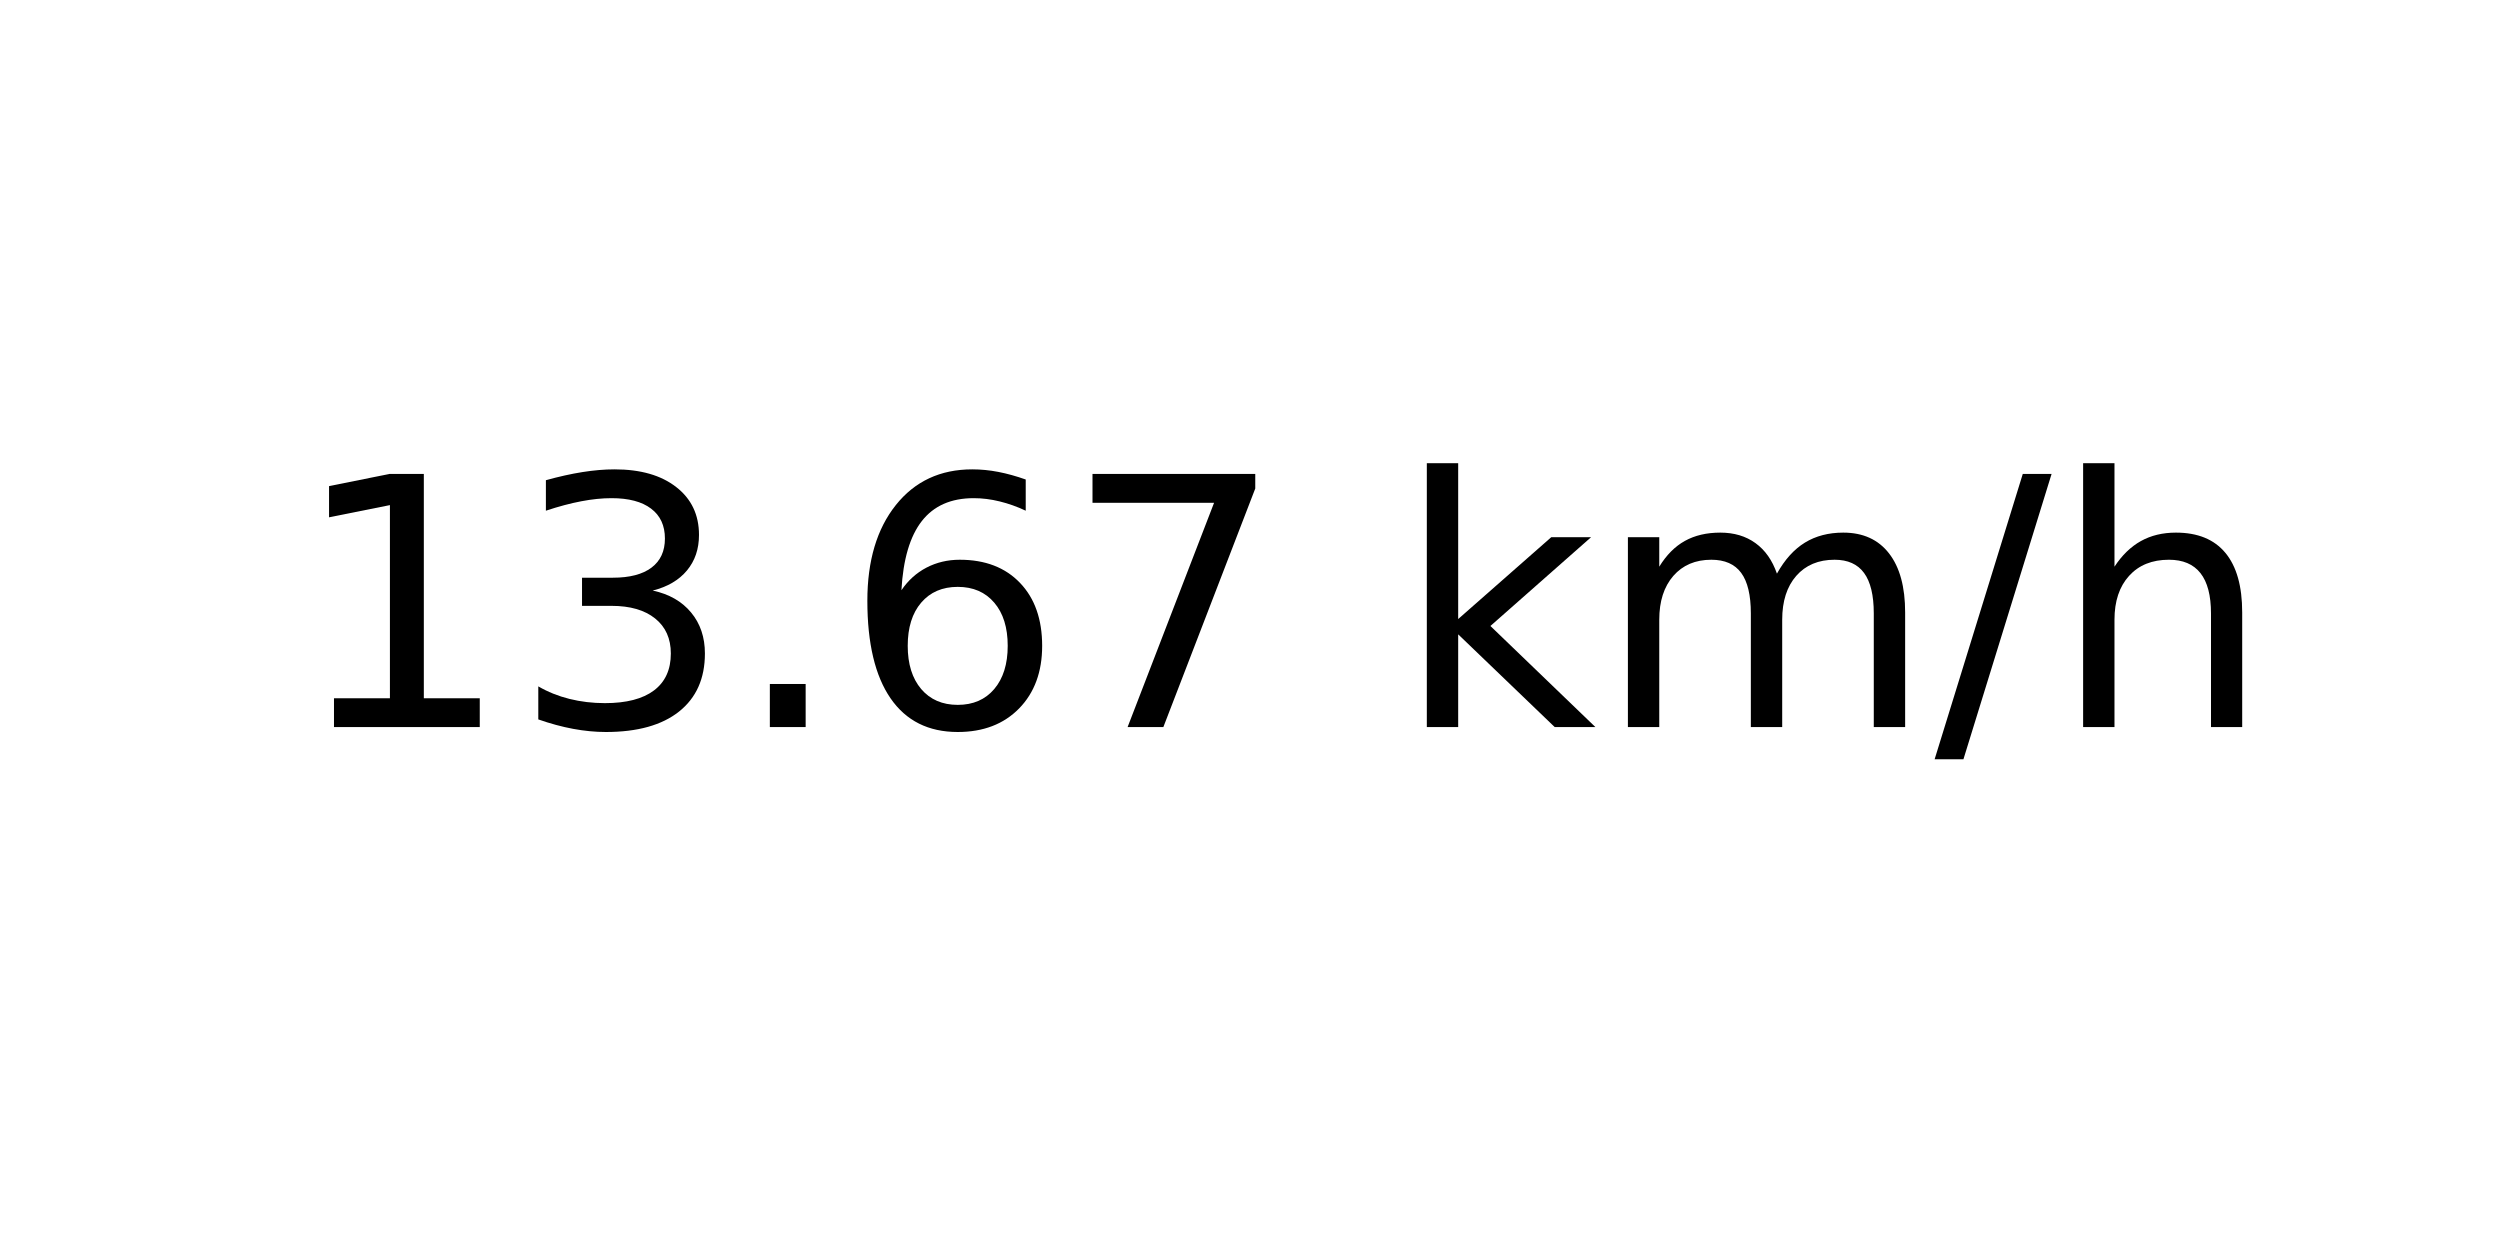
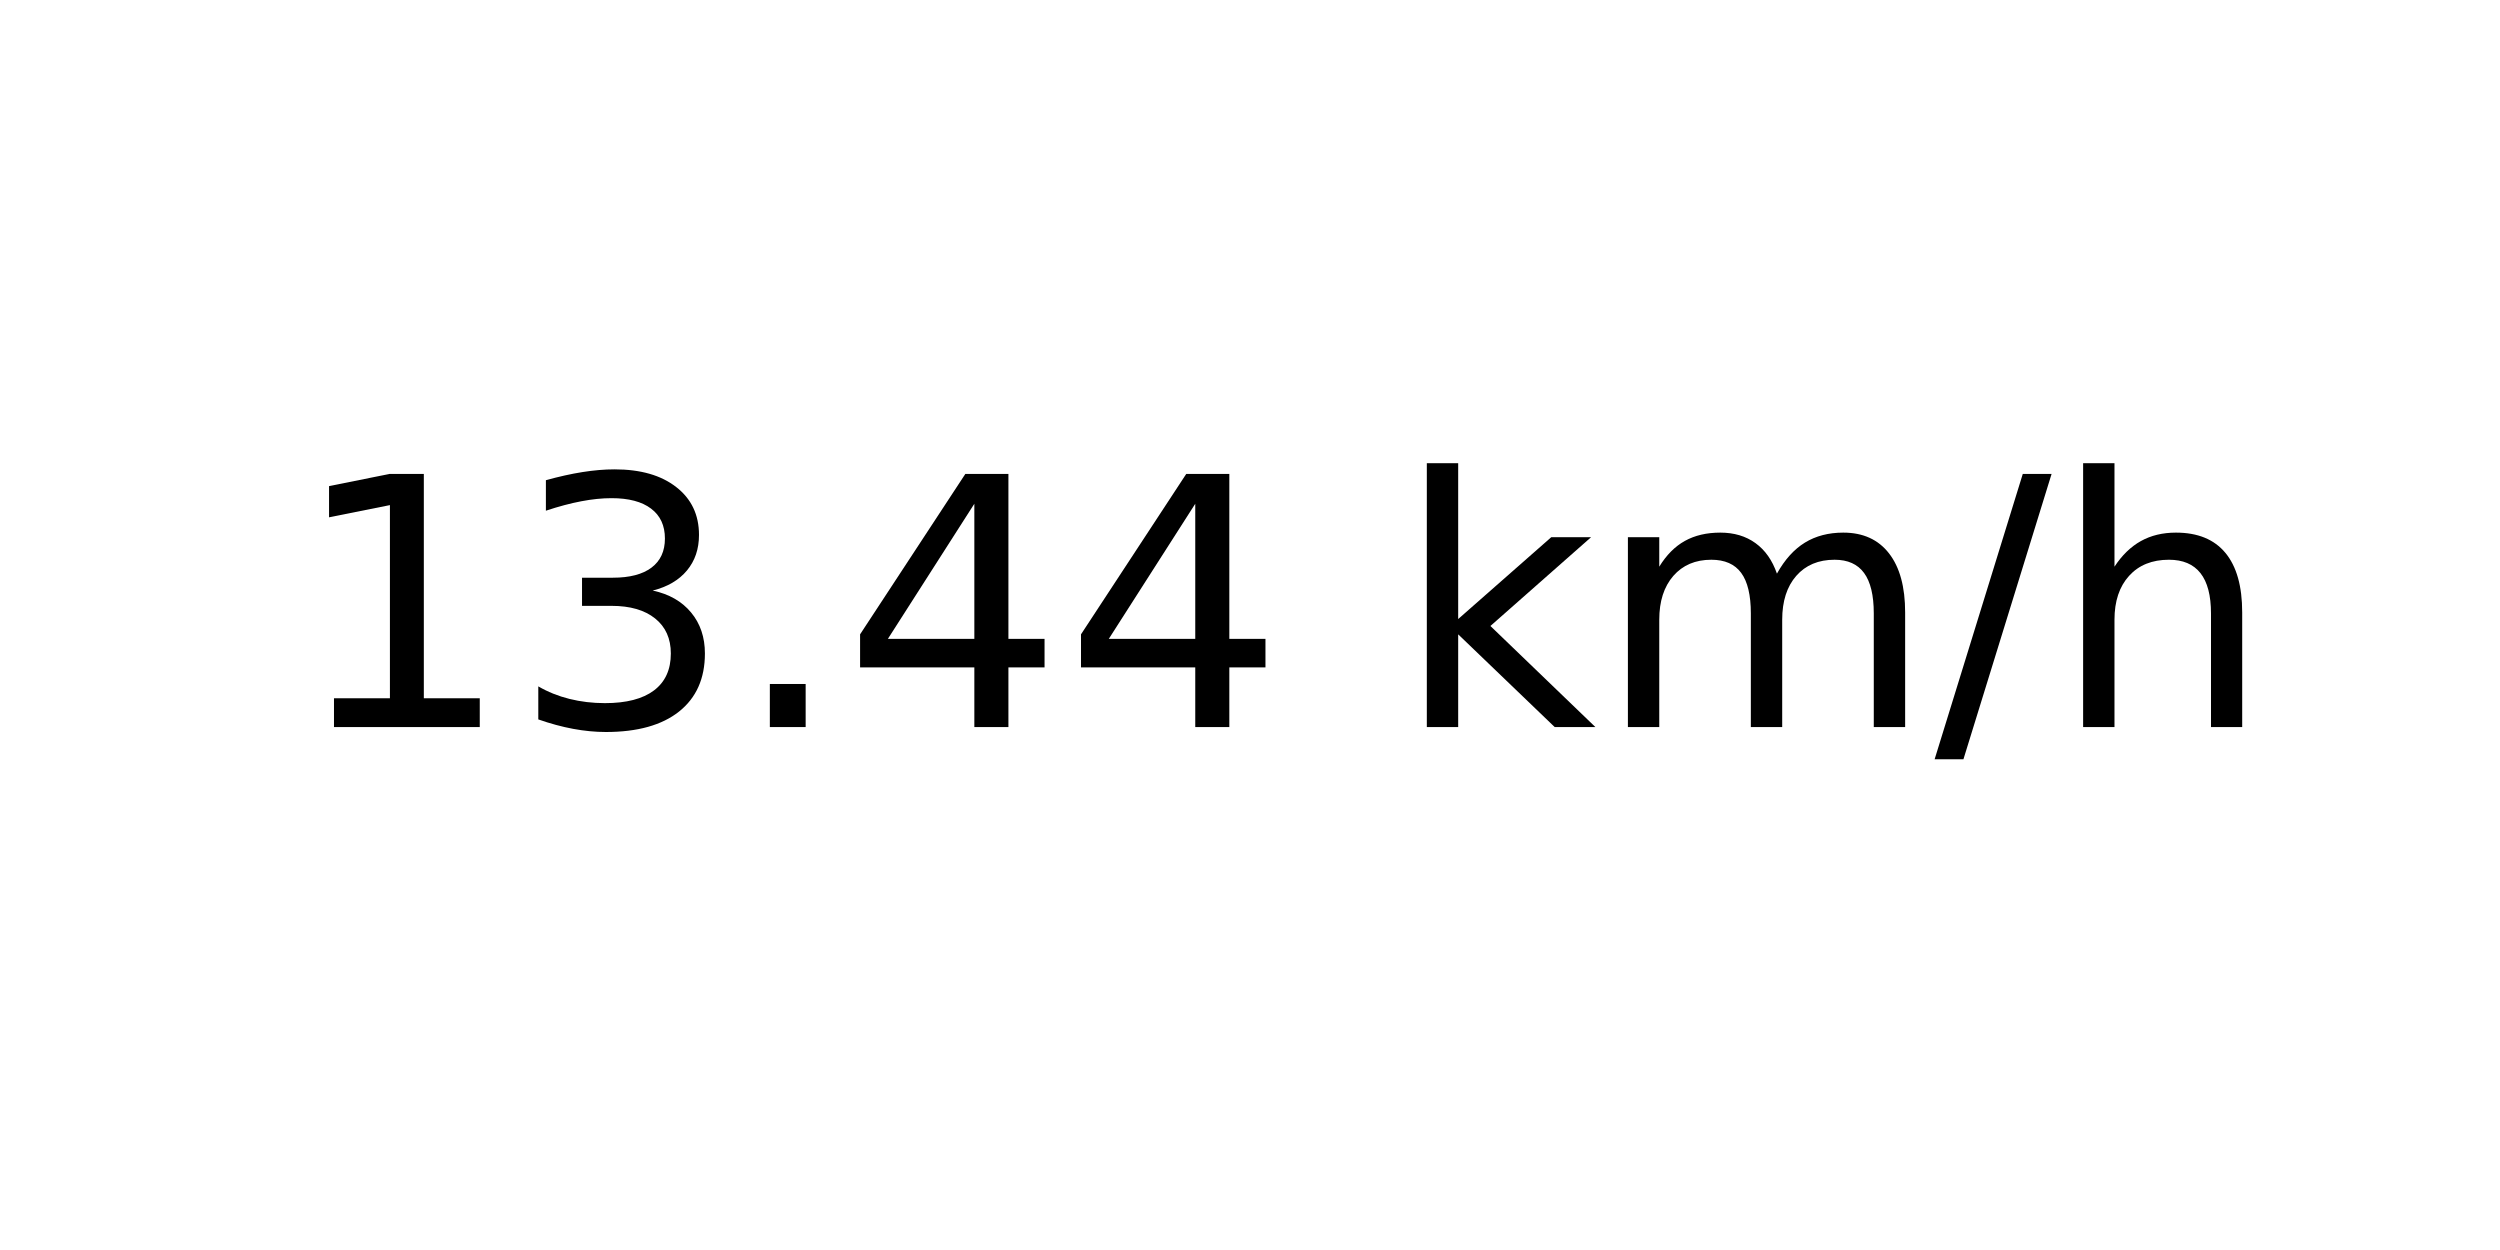
<svg xmlns="http://www.w3.org/2000/svg" xmlns:xlink="http://www.w3.org/1999/xlink" width="72pt" height="36pt" viewBox="0 0 72 36" version="1.1">
  <defs>
    <style type="text/css">*{stroke-linejoin: round; stroke-linecap: butt}</style>
  </defs>
  <g id="figure_1">
    <g id="axes_1">
      <g id="text_1">
        <g transform="translate(8.378125 20.93937) scale(0.1 -0.1)">
          <defs>
            <path id="DejaVuSans-31" d="M 794 531  L 1825 531  L 1825 4091  L 703 3866  L 703 4441  L 1819 4666  L 2450 4666  L 2450 531  L 3481 531  L 3481 0  L 794 0  L 794 531  z " transform="scale(0.015625)" />
            <path id="DejaVuSans-33" d="M 2597 2516  Q 3050 2419 3304 2112  Q 3559 1806 3559 1356  Q 3559 666 3084 287  Q 2609 -91 1734 -91  Q 1441 -91 1130 -33  Q 819 25 488 141  L 488 750  Q 750 597 1062 519  Q 1375 441 1716 441  Q 2309 441 2620 675  Q 2931 909 2931 1356  Q 2931 1769 2642 2001  Q 2353 2234 1838 2234  L 1294 2234  L 1294 2753  L 1863 2753  Q 2328 2753 2575 2939  Q 2822 3125 2822 3475  Q 2822 3834 2567 4026  Q 2313 4219 1838 4219  Q 1578 4219 1281 4162  Q 984 4106 628 3988  L 628 4550  Q 988 4650 1302 4700  Q 1616 4750 1894 4750  Q 2613 4750 3031 4423  Q 3450 4097 3450 3541  Q 3450 3153 3228 2886  Q 3006 2619 2597 2516  z " transform="scale(0.015625)" />
            <path id="DejaVuSans-2e" d="M 684 794  L 1344 794  L 1344 0  L 684 0  L 684 794  z " transform="scale(0.015625)" />
-             <path id="DejaVuSans-36" d="M 2113 2584  Q 1688 2584 1439 2293  Q 1191 2003 1191 1497  Q 1191 994 1439 701  Q 1688 409 2113 409  Q 2538 409 2786 701  Q 3034 994 3034 1497  Q 3034 2003 2786 2293  Q 2538 2584 2113 2584  z M 3366 4563  L 3366 3988  Q 3128 4100 2886 4159  Q 2644 4219 2406 4219  Q 1781 4219 1451 3797  Q 1122 3375 1075 2522  Q 1259 2794 1537 2939  Q 1816 3084 2150 3084  Q 2853 3084 3261 2657  Q 3669 2231 3669 1497  Q 3669 778 3244 343  Q 2819 -91 2113 -91  Q 1303 -91 875 529  Q 447 1150 447 2328  Q 447 3434 972 4092  Q 1497 4750 2381 4750  Q 2619 4750 2861 4703  Q 3103 4656 3366 4563  z " transform="scale(0.015625)" />
-             <path id="DejaVuSans-37" d="M 525 4666  L 3525 4666  L 3525 4397  L 1831 0  L 1172 0  L 2766 4134  L 525 4134  L 525 4666  z " transform="scale(0.015625)" />
+             <path id="DejaVuSans-34" d="M 2419 4116  L 825 1625  L 2419 1625  L 2419 4116  z M 2253 4666  L 3047 4666  L 3047 1625  L 3713 1625  L 3713 1100  L 3047 1100  L 3047 0  L 2419 0  L 2419 1100  L 313 1100  L 313 1709  L 2253 4666  z " transform="scale(0.015625)" />
            <path id="DejaVuSans-20" transform="scale(0.015625)" />
            <path id="DejaVuSans-6b" d="M 581 4863  L 1159 4863  L 1159 1991  L 2875 3500  L 3609 3500  L 1753 1863  L 3688 0  L 2938 0  L 1159 1709  L 1159 0  L 581 0  L 581 4863  z " transform="scale(0.015625)" />
            <path id="DejaVuSans-6d" d="M 3328 2828  Q 3544 3216 3844 3400  Q 4144 3584 4550 3584  Q 5097 3584 5394 3201  Q 5691 2819 5691 2113  L 5691 0  L 5113 0  L 5113 2094  Q 5113 2597 4934 2840  Q 4756 3084 4391 3084  Q 3944 3084 3684 2787  Q 3425 2491 3425 1978  L 3425 0  L 2847 0  L 2847 2094  Q 2847 2600 2669 2842  Q 2491 3084 2119 3084  Q 1678 3084 1418 2786  Q 1159 2488 1159 1978  L 1159 0  L 581 0  L 581 3500  L 1159 3500  L 1159 2956  Q 1356 3278 1631 3431  Q 1906 3584 2284 3584  Q 2666 3584 2933 3390  Q 3200 3197 3328 2828  z " transform="scale(0.015625)" />
            <path id="DejaVuSans-2f" d="M 1625 4666  L 2156 4666  L 531 -594  L 0 -594  L 1625 4666  z " transform="scale(0.015625)" />
            <path id="DejaVuSans-68" d="M 3513 2113  L 3513 0  L 2938 0  L 2938 2094  Q 2938 2591 2744 2837  Q 2550 3084 2163 3084  Q 1697 3084 1428 2787  Q 1159 2491 1159 1978  L 1159 0  L 581 0  L 581 4863  L 1159 4863  L 1159 2956  Q 1366 3272 1645 3428  Q 1925 3584 2291 3584  Q 2894 3584 3203 3211  Q 3513 2838 3513 2113  z " transform="scale(0.015625)" />
          </defs>
          <use xlink:href="#DejaVuSans-31" />
          <use xlink:href="#DejaVuSans-33" x="63.623" />
          <use xlink:href="#DejaVuSans-2e" x="127.246" />
-           <use xlink:href="#DejaVuSans-36" x="159.033" />
-           <use xlink:href="#DejaVuSans-37" x="222.656" />
+           <use xlink:href="#DejaVuSans-34" x="159.033" />
+           <use xlink:href="#DejaVuSans-34" x="222.656" />
          <use xlink:href="#DejaVuSans-20" x="286.279" />
          <use xlink:href="#DejaVuSans-6b" x="318.066" />
          <use xlink:href="#DejaVuSans-6d" x="375.977" />
          <use xlink:href="#DejaVuSans-2f" x="473.389" />
          <use xlink:href="#DejaVuSans-68" x="507.08" />
        </g>
      </g>
    </g>
  </g>
</svg>
